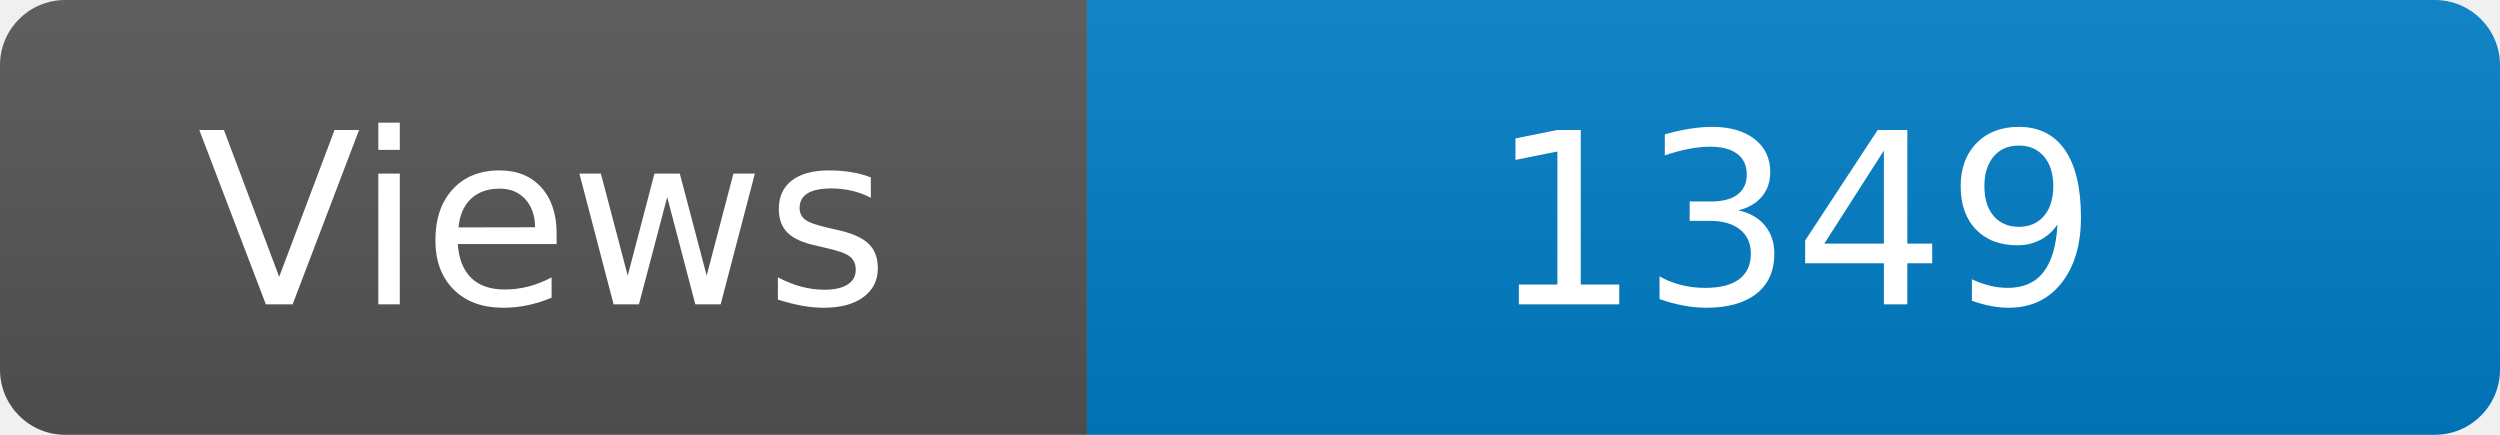
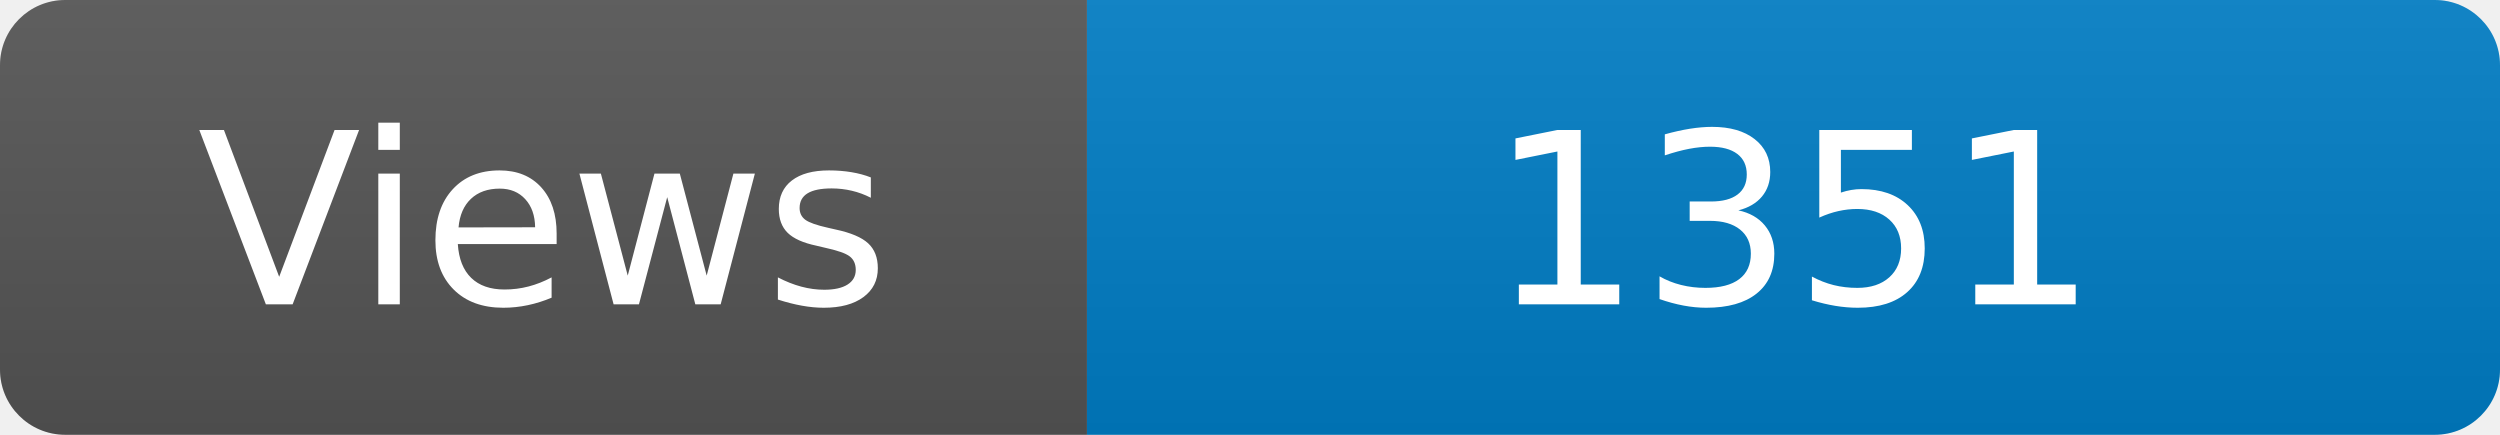
<svg xmlns="http://www.w3.org/2000/svg" width="115" height="20" role="img" aria-label="Maintained?: yes">
  <linearGradient id="s" x2="0" y2="100%">
    <stop offset="0" stop-color="#bbb" stop-opacity=".1" />
    <stop offset="1" stop-opacity=".1" />
  </linearGradient>
  <clipPath id="r">
    <rect width="115" height="20" rx="3" fill="#fff" />
  </clipPath>
  <g clip-path="url(#r)">
    <rect width="50" height="20" fill="#555" />
    <rect x="50" width="160" height="20" fill="#007ec6" />
    <rect width="115" height="20" fill="url(#s)" />
  </g>
  <g fill="#fff" text-anchor="middle" font-family="Verdana,Geneva,DejaVu Sans,sans-serif" font-size="110">
    <text x="250" y="140" transform="scale(.1)" fill="#fff">Views</text>
-     <text x="825" y="140" transform="scale(.1)" fill="#fff">1349</text>
+     <text x="825" y="140" transform="scale(.1)" fill="#fff">1351</text>
  </g>
</svg>
